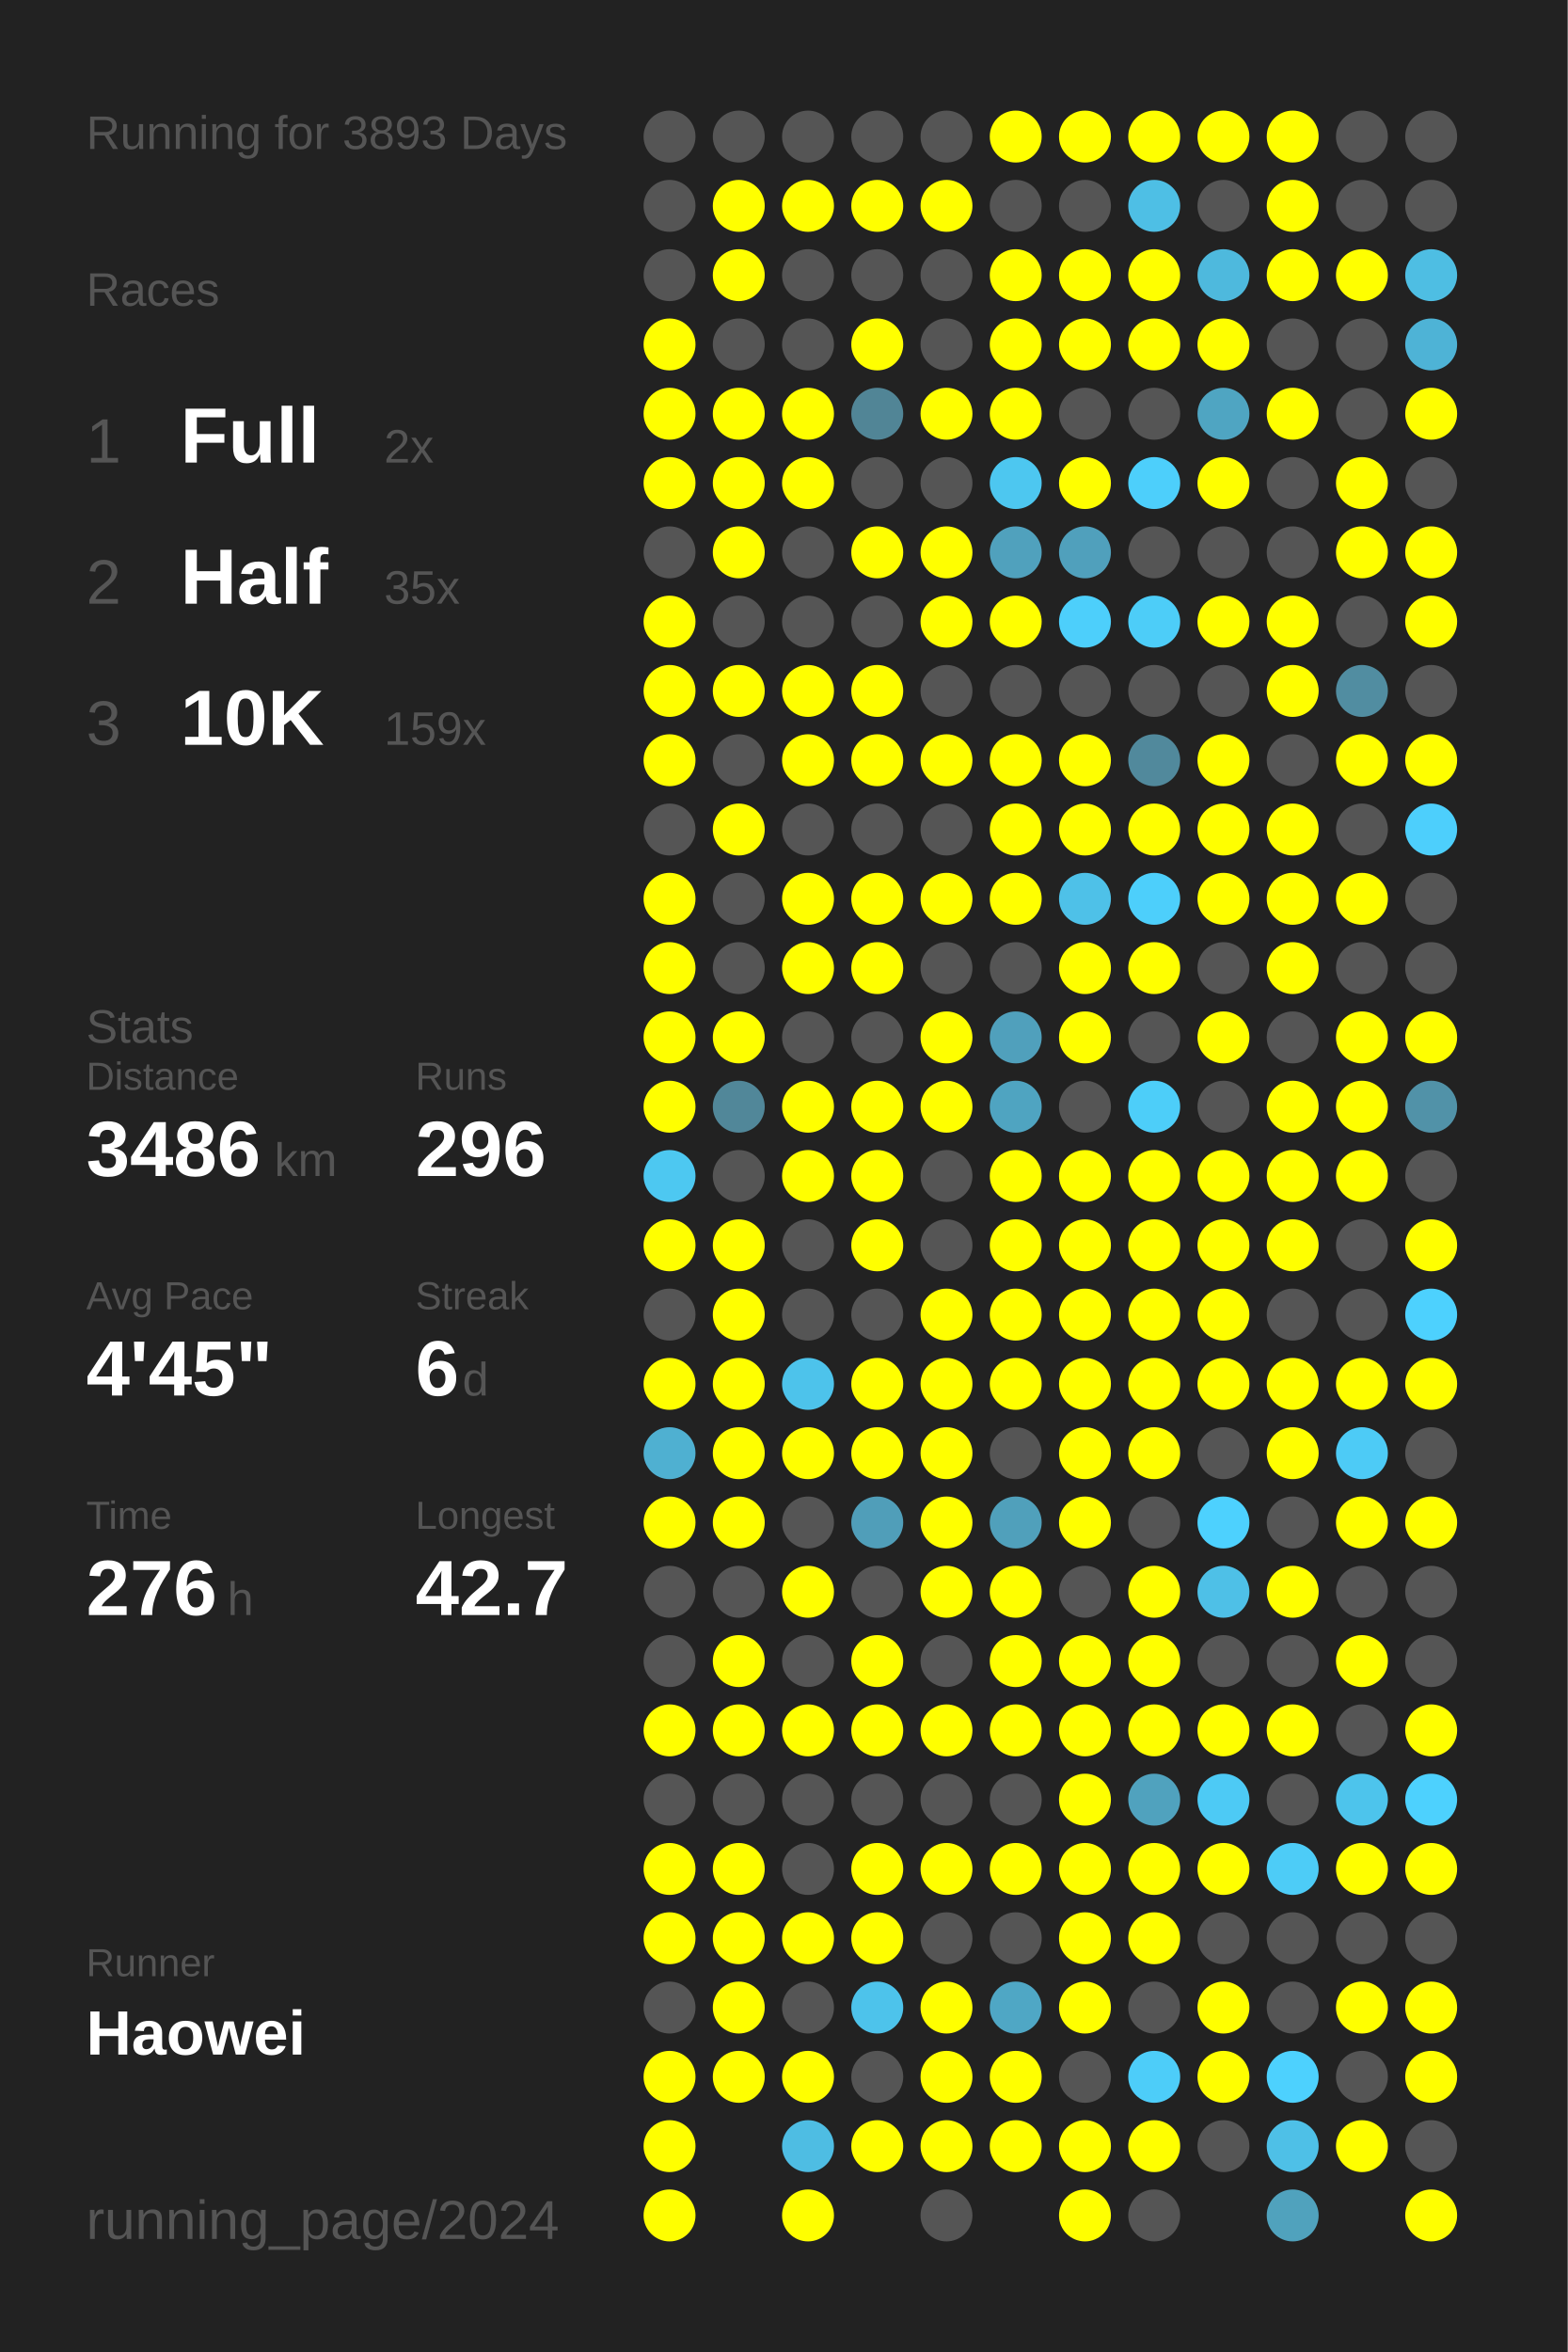
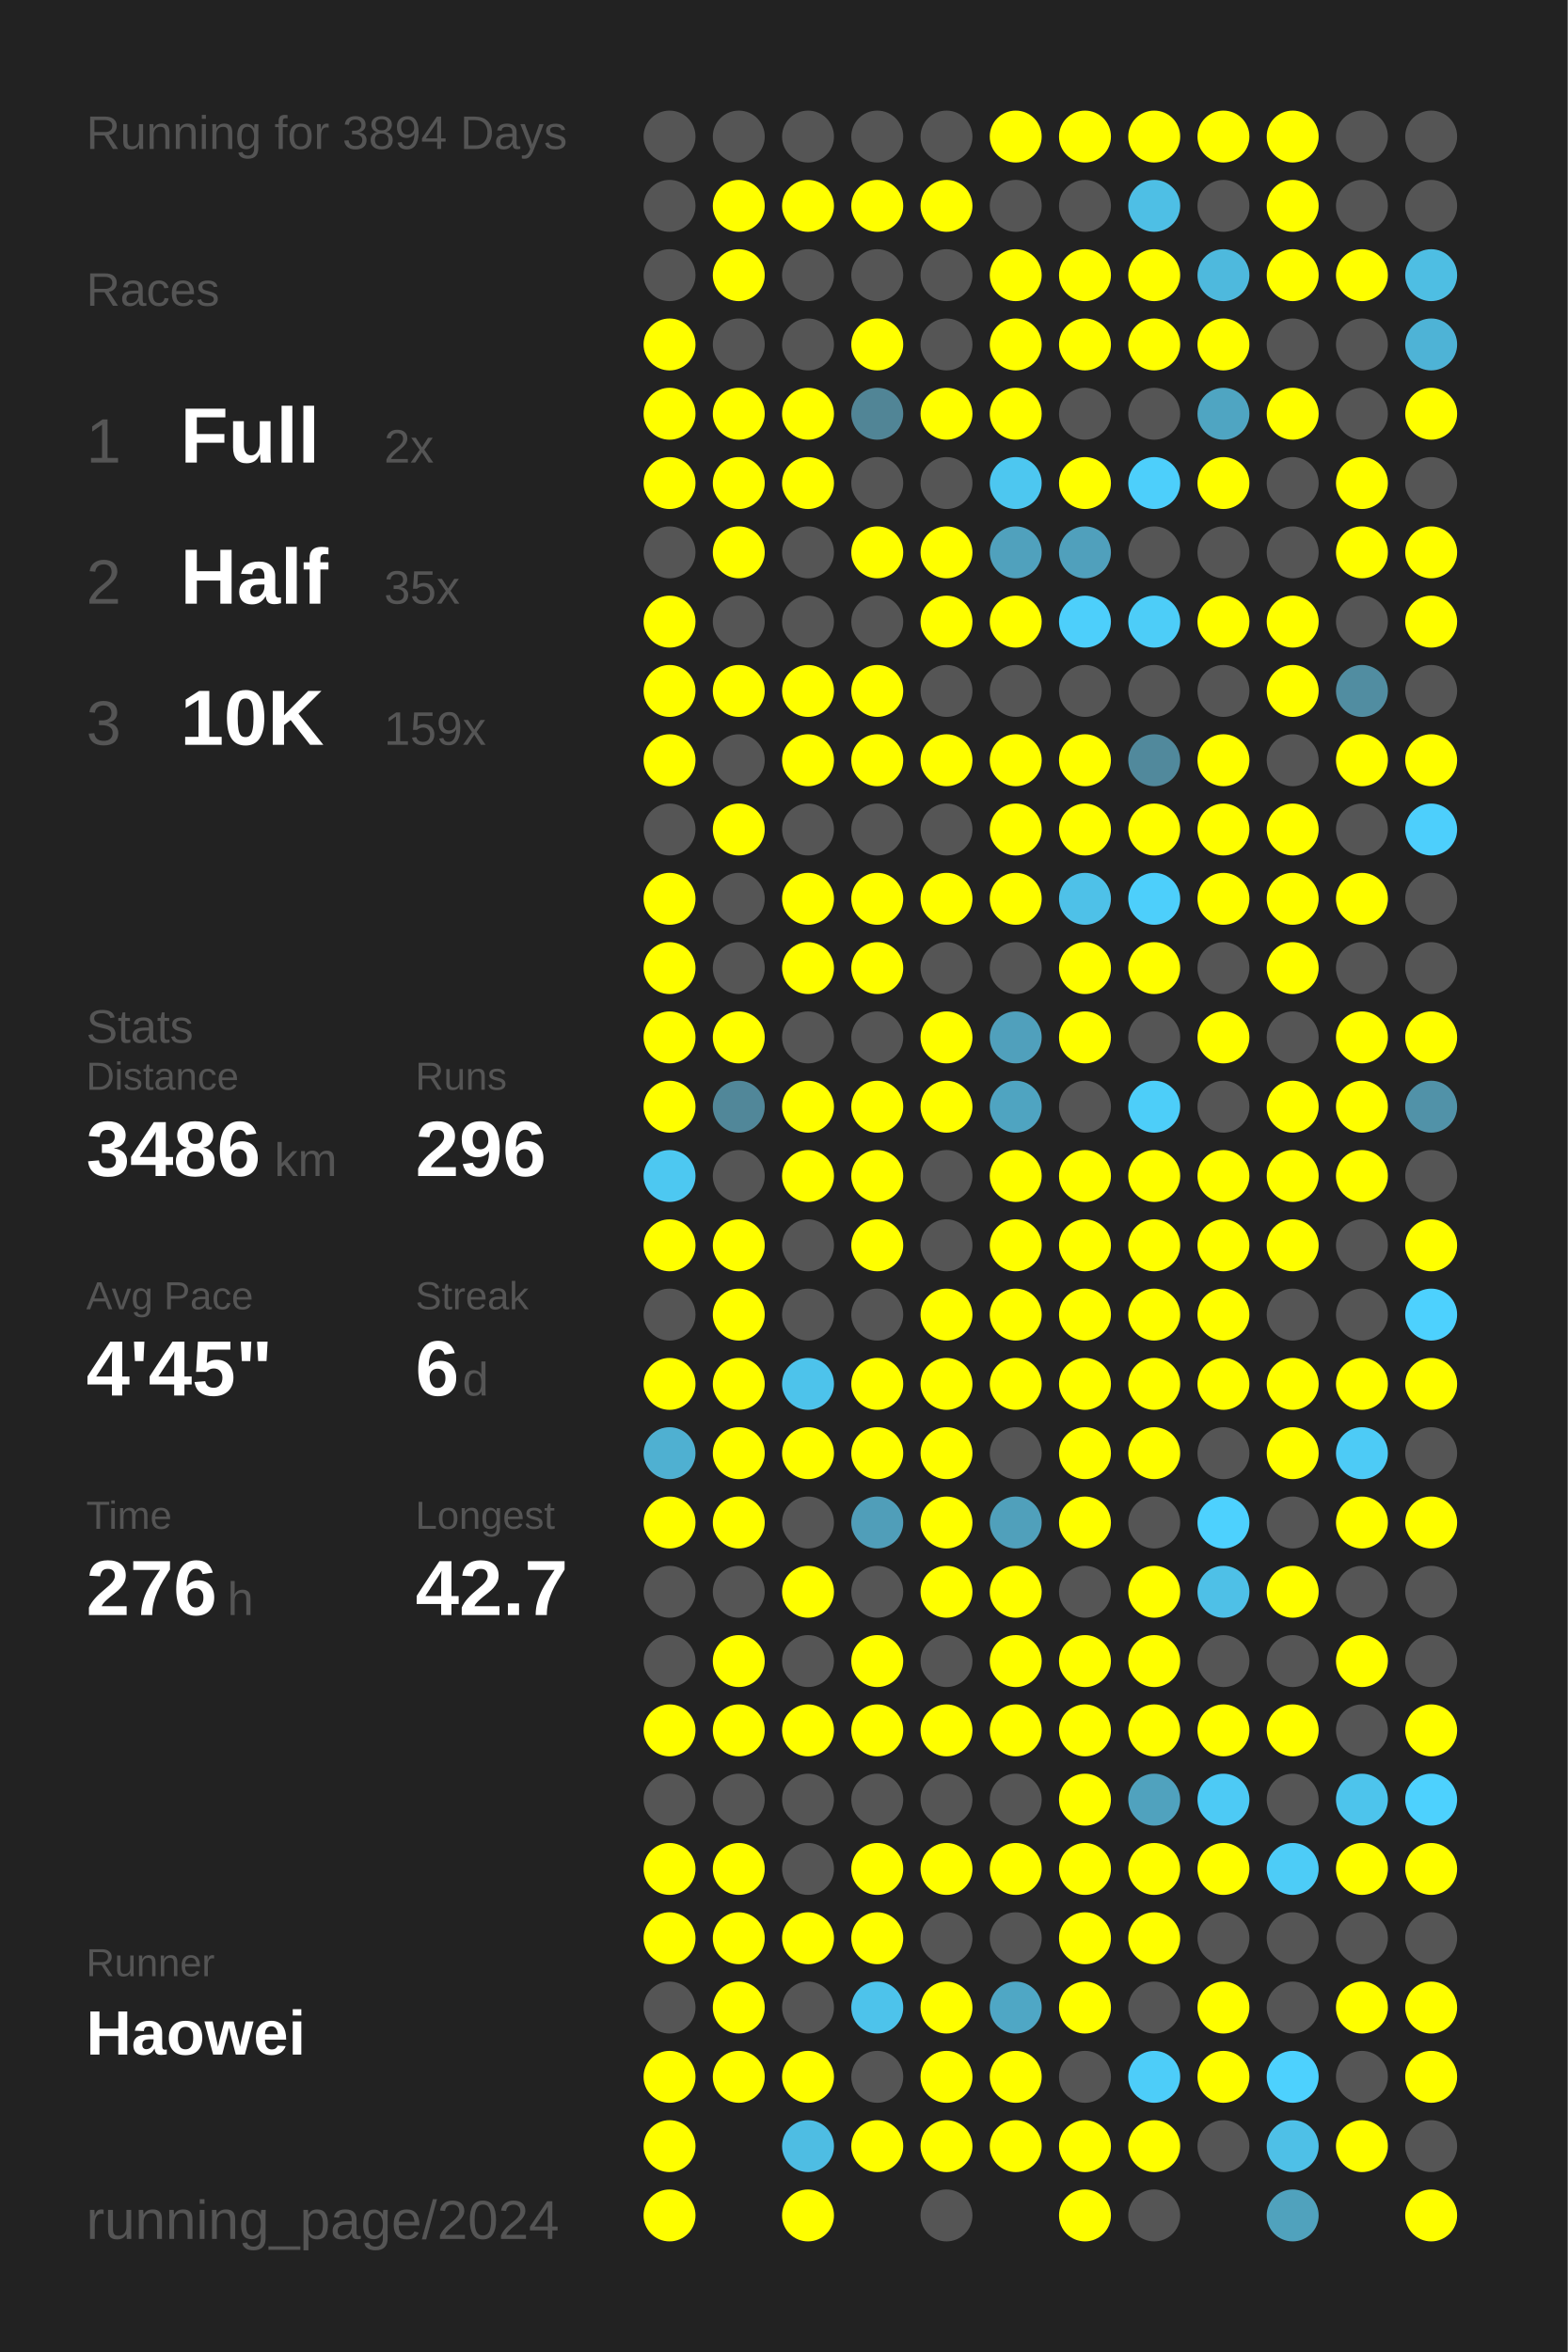
<svg xmlns="http://www.w3.org/2000/svg" baseProfile="full" height="300mm" version="1.1" viewBox="0,0,200,300" width="200mm">
  <defs />
  <rect fill="#222222" height="300" width="200" x="0" y="0" />
-   <text fill="#555555" style="font-size:6px; font-family:Arial;" x="11" y="19">Running for 3893 Days</text>
+   <text fill="#555555" style="font-size:6px; font-family:Arial;" x="11" y="19">Running for 3894 Days</text>
  <text fill="#555555" style="font-size:6px; font-family:Arial;" x="11" y="39">Races</text>
  <text fill="#555555" style="font-size:8px; font-family:Arial;" x="11" y="59">1</text>
  <text fill="#FFFFFF" style="font-size:10px; font-family:Arial; font-weight:bold;" x="23" y="59">Full</text>
  <text fill="#555555" style="font-size:6px; font-family:Arial;" x="49" y="59">2x</text>
  <text fill="#555555" style="font-size:8px; font-family:Arial;" x="11" y="77">2</text>
  <text fill="#FFFFFF" style="font-size:10px; font-family:Arial; font-weight:bold;" x="23" y="77">Half</text>
  <text fill="#555555" style="font-size:6px; font-family:Arial;" x="49" y="77">35x</text>
  <text fill="#555555" style="font-size:8px; font-family:Arial;" x="11" y="95">3</text>
  <text fill="#FFFFFF" style="font-size:10px; font-family:Arial; font-weight:bold;" x="23" y="95">10K</text>
  <text fill="#555555" style="font-size:6px; font-family:Arial;" x="49" y="95">159x</text>
  <text fill="#555555" style="font-size:6px; font-family:Arial;" x="11" y="133">Stats</text>
  <text fill="#555555" style="font-size:5px; font-family:Arial;" x="11" y="139">Distance</text>
  <text fill="#FFFFFF" style="font-size:10px; font-family:Arial; font-weight:bold;" x="11" y="150">3486</text>
  <text fill="#555555" style="font-size:6px; font-family:Arial;" x="35" y="150">km</text>
  <text fill="#555555" style="font-size:5px; font-family:Arial;" x="53" y="139">Runs</text>
  <text fill="#FFFFFF" style="font-size:10px; font-family:Arial; font-weight:bold;" x="53" y="150">296</text>
  <text fill="#555555" style="font-size:5px; font-family:Arial;" x="11" y="167">Avg Pace</text>
  <text fill="#FFFFFF" style="font-size:10px; font-family:Arial; font-weight:bold;" x="11" y="178">4'45"</text>
  <text fill="#555555" style="font-size:5px; font-family:Arial;" x="53" y="167">Streak</text>
  <text fill="#FFFFFF" style="font-size:10px; font-family:Arial; font-weight:bold;" x="53" y="178">6</text>
  <text fill="#555555" style="font-size:6px; font-family:Arial;" x="59" y="178">d</text>
  <text fill="#555555" style="font-size:5px; font-family:Arial;" x="11" y="195">Time</text>
  <text fill="#FFFFFF" style="font-size:10px; font-family:Arial; font-weight:bold;" x="11" y="206">276</text>
  <text fill="#555555" style="font-size:6px; font-family:Arial;" x="29" y="206">h</text>
  <text fill="#555555" style="font-size:5px; font-family:Arial;" x="53" y="195">Longest</text>
  <text fill="#FFFFFF" style="font-size:10px; font-family:Arial; font-weight:bold;" x="53" y="206">42.7</text>
  <text fill="#555555" style="font-size:5px; font-family:Arial;" x="11" y="252.065">Runner</text>
  <text fill="#FFFFFF" style="font-size:8px; font-family:Arial; font-weight:bold;" x="11" y="262.065">Haowei</text>
  <text fill="#555555" style="font-size:7px; font-family:Arial;" x="11" y="285.581">running_page/2024</text>
  <circle cx="85.417" cy="17.419" fill="#555555" r="3.312" />
  <circle cx="85.417" cy="26.258" fill="#555555" r="3.312" />
  <circle cx="85.417" cy="35.097" fill="#555555" r="3.312" />
  <circle cx="85.417" cy="43.935" fill="#FFFF00" r="3.312" />
  <circle cx="85.417" cy="52.774" fill="#FFFF00" r="3.312" />
  <circle cx="85.417" cy="61.613" fill="#FFFF00" r="3.312" />
  <circle cx="85.417" cy="70.452" fill="#555555" r="3.312" />
  <circle cx="85.417" cy="79.29" fill="#FFFF00" r="3.312" />
  <circle cx="85.417" cy="88.129" fill="#FFFF00" r="3.312" />
  <circle cx="85.417" cy="96.968" fill="#FFFF00" r="3.312" />
  <circle cx="85.417" cy="105.806" fill="#555555" r="3.312" />
  <circle cx="85.417" cy="114.645" fill="#FFFF00" r="3.312" />
  <circle cx="85.417" cy="123.484" fill="#FFFF00" r="3.312" />
  <circle cx="85.417" cy="132.323" fill="#FFFF00" r="3.312" />
  <circle cx="85.417" cy="141.161" fill="#FFFF00" r="3.312" />
  <circle cx="85.417" cy="150" fill="#4dc8f1" r="3.312" />
  <circle cx="85.417" cy="158.839" fill="#FFFF00" r="3.312" />
  <circle cx="85.417" cy="167.677" fill="#555555" r="3.312" />
  <circle cx="85.417" cy="176.516" fill="#FFFF00" r="3.312" />
  <circle cx="85.417" cy="185.355" fill="#4fb0d1" r="3.312" />
  <circle cx="85.417" cy="194.194" fill="#FFFF00" r="3.312" />
  <circle cx="85.417" cy="203.032" fill="#555555" r="3.312" />
  <circle cx="85.417" cy="211.871" fill="#555555" r="3.312" />
  <circle cx="85.417" cy="220.71" fill="#FFFF00" r="3.312" />
  <circle cx="85.417" cy="229.548" fill="#555555" r="3.312" />
  <circle cx="85.417" cy="238.387" fill="#FFFF00" r="3.312" />
  <circle cx="85.417" cy="247.226" fill="#FFFF00" r="3.312" />
  <circle cx="85.417" cy="256.065" fill="#555555" r="3.312" />
  <circle cx="85.417" cy="264.903" fill="#FFFF00" r="3.312" />
  <circle cx="85.417" cy="273.742" fill="#FFFF00" r="3.312" />
  <circle cx="85.417" cy="282.581" fill="#FFFF00" r="3.312" />
  <circle cx="94.25" cy="17.419" fill="#555555" r="3.312" />
  <circle cx="94.25" cy="26.258" fill="#FFFF00" r="3.312" />
  <circle cx="94.25" cy="35.097" fill="#FFFF00" r="3.312" />
  <circle cx="94.25" cy="43.935" fill="#555555" r="3.312" />
  <circle cx="94.25" cy="52.774" fill="#FFFF00" r="3.312" />
  <circle cx="94.25" cy="61.613" fill="#FFFF00" r="3.312" />
  <circle cx="94.25" cy="70.452" fill="#FFFF00" r="3.312" />
  <circle cx="94.25" cy="79.29" fill="#555555" r="3.312" />
  <circle cx="94.25" cy="88.129" fill="#FFFF00" r="3.312" />
  <circle cx="94.25" cy="96.968" fill="#555555" r="3.312" />
  <circle cx="94.25" cy="105.806" fill="#FFFF00" r="3.312" />
  <circle cx="94.25" cy="114.645" fill="#555555" r="3.312" />
  <circle cx="94.25" cy="123.484" fill="#555555" r="3.312" />
  <circle cx="94.25" cy="132.323" fill="#FFFF00" r="3.312" />
  <circle cx="94.25" cy="141.161" fill="#518799" r="3.312" />
  <circle cx="94.25" cy="150" fill="#555555" r="3.312" />
  <circle cx="94.25" cy="158.839" fill="#FFFF00" r="3.312" />
  <circle cx="94.25" cy="167.677" fill="#FFFF00" r="3.312" />
  <circle cx="94.25" cy="176.516" fill="#FFFF00" r="3.312" />
  <circle cx="94.25" cy="185.355" fill="#FFFF00" r="3.312" />
  <circle cx="94.25" cy="194.194" fill="#FFFF00" r="3.312" />
  <circle cx="94.25" cy="203.032" fill="#555555" r="3.312" />
  <circle cx="94.25" cy="211.871" fill="#FFFF00" r="3.312" />
  <circle cx="94.25" cy="220.71" fill="#FFFF00" r="3.312" />
  <circle cx="94.25" cy="229.548" fill="#555555" r="3.312" />
  <circle cx="94.25" cy="238.387" fill="#FFFF00" r="3.312" />
  <circle cx="94.25" cy="247.226" fill="#FFFF00" r="3.312" />
  <circle cx="94.25" cy="256.065" fill="#FFFF00" r="3.312" />
  <circle cx="94.25" cy="264.903" fill="#FFFF00" r="3.312" />
  <circle cx="103.083" cy="17.419" fill="#555555" r="3.312" />
  <circle cx="103.083" cy="26.258" fill="#FFFF00" r="3.312" />
  <circle cx="103.083" cy="35.097" fill="#555555" r="3.312" />
  <circle cx="103.083" cy="43.935" fill="#555555" r="3.312" />
  <circle cx="103.083" cy="52.774" fill="#FFFF00" r="3.312" />
  <circle cx="103.083" cy="61.613" fill="#FFFF00" r="3.312" />
  <circle cx="103.083" cy="70.452" fill="#555555" r="3.312" />
  <circle cx="103.083" cy="79.29" fill="#555555" r="3.312" />
  <circle cx="103.083" cy="88.129" fill="#FFFF00" r="3.312" />
  <circle cx="103.083" cy="96.968" fill="#FFFF00" r="3.312" />
  <circle cx="103.083" cy="105.806" fill="#555555" r="3.312" />
  <circle cx="103.083" cy="114.645" fill="#FFFF00" r="3.312" />
  <circle cx="103.083" cy="123.484" fill="#FFFF00" r="3.312" />
  <circle cx="103.083" cy="132.323" fill="#555555" r="3.312" />
  <circle cx="103.083" cy="141.161" fill="#FFFF00" r="3.312" />
  <circle cx="103.083" cy="150" fill="#FFFF00" r="3.312" />
  <circle cx="103.083" cy="158.839" fill="#555555" r="3.312" />
  <circle cx="103.083" cy="167.677" fill="#555555" r="3.312" />
  <circle cx="103.083" cy="176.516" fill="#4dc3eb" r="3.312" />
  <circle cx="103.083" cy="185.355" fill="#FFFF00" r="3.312" />
  <circle cx="103.083" cy="194.194" fill="#555555" r="3.312" />
  <circle cx="103.083" cy="203.032" fill="#FFFF00" r="3.312" />
  <circle cx="103.083" cy="211.871" fill="#555555" r="3.312" />
  <circle cx="103.083" cy="220.71" fill="#FFFF00" r="3.312" />
  <circle cx="103.083" cy="229.548" fill="#555555" r="3.312" />
  <circle cx="103.083" cy="238.387" fill="#555555" r="3.312" />
  <circle cx="103.083" cy="247.226" fill="#FFFF00" r="3.312" />
  <circle cx="103.083" cy="256.065" fill="#555555" r="3.312" />
  <circle cx="103.083" cy="264.903" fill="#FFFF00" r="3.312" />
  <circle cx="103.083" cy="273.742" fill="#4ebde3" r="3.312" />
  <circle cx="103.083" cy="282.581" fill="#FFFF00" r="3.312" />
  <circle cx="111.917" cy="17.419" fill="#555555" r="3.312" />
  <circle cx="111.917" cy="26.258" fill="#FFFF00" r="3.312" />
  <circle cx="111.917" cy="35.097" fill="#555555" r="3.312" />
  <circle cx="111.917" cy="43.935" fill="#FFFF00" r="3.312" />
  <circle cx="111.917" cy="52.774" fill="#518596" r="3.312" />
  <circle cx="111.917" cy="61.613" fill="#555555" r="3.312" />
  <circle cx="111.917" cy="70.452" fill="#FFFF00" r="3.312" />
  <circle cx="111.917" cy="79.29" fill="#555555" r="3.312" />
  <circle cx="111.917" cy="88.129" fill="#FFFF00" r="3.312" />
  <circle cx="111.917" cy="96.968" fill="#FFFF00" r="3.312" />
  <circle cx="111.917" cy="105.806" fill="#555555" r="3.312" />
  <circle cx="111.917" cy="114.645" fill="#FFFF00" r="3.312" />
  <circle cx="111.917" cy="123.484" fill="#FFFF00" r="3.312" />
  <circle cx="111.917" cy="132.323" fill="#555555" r="3.312" />
  <circle cx="111.917" cy="141.161" fill="#FFFF00" r="3.312" />
  <circle cx="111.917" cy="150" fill="#FFFF00" r="3.312" />
  <circle cx="111.917" cy="158.839" fill="#FFFF00" r="3.312" />
  <circle cx="111.917" cy="167.677" fill="#555555" r="3.312" />
  <circle cx="111.917" cy="176.516" fill="#FFFF00" r="3.312" />
  <circle cx="111.917" cy="185.355" fill="#FFFF00" r="3.312" />
  <circle cx="111.917" cy="194.194" fill="#509eb9" r="3.312" />
  <circle cx="111.917" cy="203.032" fill="#555555" r="3.312" />
  <circle cx="111.917" cy="211.871" fill="#FFFF00" r="3.312" />
  <circle cx="111.917" cy="220.71" fill="#FFFF00" r="3.312" />
  <circle cx="111.917" cy="229.548" fill="#555555" r="3.312" />
  <circle cx="111.917" cy="238.387" fill="#FFFF00" r="3.312" />
  <circle cx="111.917" cy="247.226" fill="#FFFF00" r="3.312" />
  <circle cx="111.917" cy="256.065" fill="#4dc3eb" r="3.312" />
  <circle cx="111.917" cy="264.903" fill="#555555" r="3.312" />
  <circle cx="111.917" cy="273.742" fill="#FFFF00" r="3.312" />
  <circle cx="120.75" cy="17.419" fill="#555555" r="3.312" />
  <circle cx="120.75" cy="26.258" fill="#FFFF00" r="3.312" />
  <circle cx="120.75" cy="35.097" fill="#555555" r="3.312" />
  <circle cx="120.75" cy="43.935" fill="#555555" r="3.312" />
  <circle cx="120.75" cy="52.774" fill="#FFFF00" r="3.312" />
  <circle cx="120.75" cy="61.613" fill="#555555" r="3.312" />
  <circle cx="120.75" cy="70.452" fill="#FFFF00" r="3.312" />
  <circle cx="120.75" cy="79.29" fill="#FFFF00" r="3.312" />
  <circle cx="120.75" cy="88.129" fill="#555555" r="3.312" />
  <circle cx="120.75" cy="96.968" fill="#FFFF00" r="3.312" />
  <circle cx="120.75" cy="105.806" fill="#555555" r="3.312" />
  <circle cx="120.75" cy="114.645" fill="#FFFF00" r="3.312" />
  <circle cx="120.75" cy="123.484" fill="#555555" r="3.312" />
  <circle cx="120.75" cy="132.323" fill="#FFFF00" r="3.312" />
  <circle cx="120.75" cy="141.161" fill="#FFFF00" r="3.312" />
  <circle cx="120.75" cy="150" fill="#555555" r="3.312" />
  <circle cx="120.75" cy="158.839" fill="#555555" r="3.312" />
  <circle cx="120.75" cy="167.677" fill="#FFFF00" r="3.312" />
  <circle cx="120.75" cy="176.516" fill="#FFFF00" r="3.312" />
  <circle cx="120.75" cy="185.355" fill="#FFFF00" r="3.312" />
  <circle cx="120.75" cy="194.194" fill="#FFFF00" r="3.312" />
  <circle cx="120.75" cy="203.032" fill="#FFFF00" r="3.312" />
  <circle cx="120.75" cy="211.871" fill="#555555" r="3.312" />
  <circle cx="120.75" cy="220.71" fill="#FFFF00" r="3.312" />
  <circle cx="120.75" cy="229.548" fill="#555555" r="3.312" />
  <circle cx="120.75" cy="238.387" fill="#FFFF00" r="3.312" />
  <circle cx="120.75" cy="247.226" fill="#555555" r="3.312" />
  <circle cx="120.75" cy="256.065" fill="#FFFF00" r="3.312" />
  <circle cx="120.75" cy="264.903" fill="#FFFF00" r="3.312" />
  <circle cx="120.75" cy="273.742" fill="#FFFF00" r="3.312" />
  <circle cx="120.75" cy="282.581" fill="#555555" r="3.312" />
  <circle cx="129.583" cy="17.419" fill="#FFFF00" r="3.312" />
  <circle cx="129.583" cy="26.258" fill="#555555" r="3.312" />
  <circle cx="129.583" cy="35.097" fill="#FFFF00" r="3.312" />
  <circle cx="129.583" cy="43.935" fill="#FFFF00" r="3.312" />
  <circle cx="129.583" cy="52.774" fill="#FFFF00" r="3.312" />
  <circle cx="129.583" cy="61.613" fill="#4dc7f0" r="3.312" />
  <circle cx="129.583" cy="70.452" fill="#50a1bd" r="3.312" />
  <circle cx="129.583" cy="79.29" fill="#FFFF00" r="3.312" />
  <circle cx="129.583" cy="88.129" fill="#555555" r="3.312" />
  <circle cx="129.583" cy="96.968" fill="#FFFF00" r="3.312" />
  <circle cx="129.583" cy="105.806" fill="#FFFF00" r="3.312" />
  <circle cx="129.583" cy="114.645" fill="#FFFF00" r="3.312" />
  <circle cx="129.583" cy="123.484" fill="#555555" r="3.312" />
  <circle cx="129.583" cy="132.323" fill="#50a0bc" r="3.312" />
  <circle cx="129.583" cy="141.161" fill="#4fa4c1" r="3.312" />
  <circle cx="129.583" cy="150" fill="#FFFF00" r="3.312" />
  <circle cx="129.583" cy="158.839" fill="#FFFF00" r="3.312" />
  <circle cx="129.583" cy="167.677" fill="#FFFF00" r="3.312" />
  <circle cx="129.583" cy="176.516" fill="#FFFF00" r="3.312" />
  <circle cx="129.583" cy="185.355" fill="#555555" r="3.312" />
  <circle cx="129.583" cy="194.194" fill="#50a0bb" r="3.312" />
  <circle cx="129.583" cy="203.032" fill="#FFFF00" r="3.312" />
  <circle cx="129.583" cy="211.871" fill="#FFFF00" r="3.312" />
  <circle cx="129.583" cy="220.71" fill="#FFFF00" r="3.312" />
  <circle cx="129.583" cy="229.548" fill="#555555" r="3.312" />
  <circle cx="129.583" cy="238.387" fill="#FFFF00" r="3.312" />
  <circle cx="129.583" cy="247.226" fill="#555555" r="3.312" />
  <circle cx="129.583" cy="256.065" fill="#4fa7c5" r="3.312" />
  <circle cx="129.583" cy="264.903" fill="#FFFF00" r="3.312" />
  <circle cx="129.583" cy="273.742" fill="#FFFF00" r="3.312" />
  <circle cx="138.417" cy="17.419" fill="#FFFF00" r="3.312" />
  <circle cx="138.417" cy="26.258" fill="#555555" r="3.312" />
  <circle cx="138.417" cy="35.097" fill="#FFFF00" r="3.312" />
  <circle cx="138.417" cy="43.935" fill="#FFFF00" r="3.312" />
  <circle cx="138.417" cy="52.774" fill="#555555" r="3.312" />
  <circle cx="138.417" cy="61.613" fill="#FFFF00" r="3.312" />
  <circle cx="138.417" cy="70.452" fill="#50a0bc" r="3.312" />
  <circle cx="138.417" cy="79.29" fill="#4dcffb" r="3.312" />
  <circle cx="138.417" cy="88.129" fill="#555555" r="3.312" />
  <circle cx="138.417" cy="96.968" fill="#FFFF00" r="3.312" />
  <circle cx="138.417" cy="105.806" fill="#FFFF00" r="3.312" />
  <circle cx="138.417" cy="114.645" fill="#4ec1e8" r="3.312" />
  <circle cx="138.417" cy="123.484" fill="#FFFF00" r="3.312" />
  <circle cx="138.417" cy="132.323" fill="#FFFF00" r="3.312" />
  <circle cx="138.417" cy="141.161" fill="#555555" r="3.312" />
  <circle cx="138.417" cy="150" fill="#FFFF00" r="3.312" />
  <circle cx="138.417" cy="158.839" fill="#FFFF00" r="3.312" />
  <circle cx="138.417" cy="167.677" fill="#FFFF00" r="3.312" />
  <circle cx="138.417" cy="176.516" fill="#FFFF00" r="3.312" />
  <circle cx="138.417" cy="185.355" fill="#FFFF00" r="3.312" />
  <circle cx="138.417" cy="194.194" fill="#FFFF00" r="3.312" />
  <circle cx="138.417" cy="203.032" fill="#555555" r="3.312" />
  <circle cx="138.417" cy="211.871" fill="#FFFF00" r="3.312" />
  <circle cx="138.417" cy="220.71" fill="#FFFF00" r="3.312" />
  <circle cx="138.417" cy="229.548" fill="#FFFF00" r="3.312" />
  <circle cx="138.417" cy="238.387" fill="#FFFF00" r="3.312" />
  <circle cx="138.417" cy="247.226" fill="#FFFF00" r="3.312" />
  <circle cx="138.417" cy="256.065" fill="#FFFF00" r="3.312" />
  <circle cx="138.417" cy="264.903" fill="#555555" r="3.312" />
  <circle cx="138.417" cy="273.742" fill="#FFFF00" r="3.312" />
  <circle cx="138.417" cy="282.581" fill="#FFFF00" r="3.312" />
  <circle cx="147.25" cy="17.419" fill="#FFFF00" r="3.312" />
  <circle cx="147.25" cy="26.258" fill="#4ebfe5" r="3.312" />
  <circle cx="147.25" cy="35.097" fill="#FFFF00" r="3.312" />
  <circle cx="147.25" cy="43.935" fill="#FFFF00" r="3.312" />
  <circle cx="147.25" cy="52.774" fill="#555555" r="3.312" />
  <circle cx="147.25" cy="61.613" fill="#4dcffb" r="3.312" />
  <circle cx="147.25" cy="70.452" fill="#555555" r="3.312" />
  <circle cx="147.25" cy="79.29" fill="#4dcdf8" r="3.312" />
  <circle cx="147.25" cy="88.129" fill="#555555" r="3.312" />
  <circle cx="147.25" cy="96.968" fill="#51899c" r="3.312" />
  <circle cx="147.25" cy="105.806" fill="#FFFF00" r="3.312" />
  <circle cx="147.25" cy="114.645" fill="#4dcffb" r="3.312" />
  <circle cx="147.25" cy="123.484" fill="#FFFF00" r="3.312" />
  <circle cx="147.25" cy="132.323" fill="#555555" r="3.312" />
  <circle cx="147.25" cy="141.161" fill="#4dcef9" r="3.312" />
  <circle cx="147.25" cy="150" fill="#FFFF00" r="3.312" />
  <circle cx="147.25" cy="158.839" fill="#FFFF00" r="3.312" />
  <circle cx="147.25" cy="167.677" fill="#FFFF00" r="3.312" />
  <circle cx="147.25" cy="176.516" fill="#FFFF00" r="3.312" />
  <circle cx="147.25" cy="185.355" fill="#FFFF00" r="3.312" />
  <circle cx="147.25" cy="194.194" fill="#555555" r="3.312" />
  <circle cx="147.25" cy="203.032" fill="#FFFF00" r="3.312" />
  <circle cx="147.25" cy="211.871" fill="#FFFF00" r="3.312" />
  <circle cx="147.25" cy="220.71" fill="#FFFF00" r="3.312" />
  <circle cx="147.25" cy="229.548" fill="#50a2be" r="3.312" />
  <circle cx="147.25" cy="238.387" fill="#FFFF00" r="3.312" />
  <circle cx="147.25" cy="247.226" fill="#FFFF00" r="3.312" />
  <circle cx="147.25" cy="256.065" fill="#555555" r="3.312" />
  <circle cx="147.25" cy="264.903" fill="#4dcdf9" r="3.312" />
  <circle cx="147.25" cy="273.742" fill="#FFFF00" r="3.312" />
  <circle cx="147.25" cy="282.581" fill="#555555" r="3.312" />
  <circle cx="156.083" cy="17.419" fill="#FFFF00" r="3.312" />
  <circle cx="156.083" cy="26.258" fill="#555555" r="3.312" />
  <circle cx="156.083" cy="35.097" fill="#4eb9dd" r="3.312" />
  <circle cx="156.083" cy="43.935" fill="#FFFF00" r="3.312" />
  <circle cx="156.083" cy="52.774" fill="#4fa5c2" r="3.312" />
  <circle cx="156.083" cy="61.613" fill="#FFFF00" r="3.312" />
  <circle cx="156.083" cy="70.452" fill="#555555" r="3.312" />
  <circle cx="156.083" cy="79.29" fill="#FFFF00" r="3.312" />
  <circle cx="156.083" cy="88.129" fill="#555555" r="3.312" />
  <circle cx="156.083" cy="96.968" fill="#FFFF00" r="3.312" />
  <circle cx="156.083" cy="105.806" fill="#FFFF00" r="3.312" />
  <circle cx="156.083" cy="114.645" fill="#FFFF00" r="3.312" />
  <circle cx="156.083" cy="123.484" fill="#555555" r="3.312" />
  <circle cx="156.083" cy="132.323" fill="#FFFF00" r="3.312" />
  <circle cx="156.083" cy="141.161" fill="#555555" r="3.312" />
  <circle cx="156.083" cy="150" fill="#FFFF00" r="3.312" />
  <circle cx="156.083" cy="158.839" fill="#FFFF00" r="3.312" />
  <circle cx="156.083" cy="167.677" fill="#FFFF00" r="3.312" />
  <circle cx="156.083" cy="176.516" fill="#FFFF00" r="3.312" />
  <circle cx="156.083" cy="185.355" fill="#555555" r="3.312" />
  <circle cx="156.083" cy="194.194" fill="#4dd1fe" r="3.312" />
  <circle cx="156.083" cy="203.032" fill="#4ec0e7" r="3.312" />
  <circle cx="156.083" cy="211.871" fill="#555555" r="3.312" />
  <circle cx="156.083" cy="220.71" fill="#FFFF00" r="3.312" />
  <circle cx="156.083" cy="229.548" fill="#4dcaf5" r="3.312" />
  <circle cx="156.083" cy="238.387" fill="#FFFF00" r="3.312" />
  <circle cx="156.083" cy="247.226" fill="#555555" r="3.312" />
  <circle cx="156.083" cy="256.065" fill="#FFFF00" r="3.312" />
  <circle cx="156.083" cy="264.903" fill="#FFFF00" r="3.312" />
  <circle cx="156.083" cy="273.742" fill="#555555" r="3.312" />
  <circle cx="164.917" cy="17.419" fill="#FFFF00" r="3.312" />
  <circle cx="164.917" cy="26.258" fill="#FFFF00" r="3.312" />
  <circle cx="164.917" cy="35.097" fill="#FFFF00" r="3.312" />
  <circle cx="164.917" cy="43.935" fill="#555555" r="3.312" />
  <circle cx="164.917" cy="52.774" fill="#FFFF00" r="3.312" />
  <circle cx="164.917" cy="61.613" fill="#555555" r="3.312" />
  <circle cx="164.917" cy="70.452" fill="#555555" r="3.312" />
  <circle cx="164.917" cy="79.29" fill="#FFFF00" r="3.312" />
  <circle cx="164.917" cy="88.129" fill="#FFFF00" r="3.312" />
  <circle cx="164.917" cy="96.968" fill="#555555" r="3.312" />
  <circle cx="164.917" cy="105.806" fill="#FFFF00" r="3.312" />
  <circle cx="164.917" cy="114.645" fill="#FFFF00" r="3.312" />
  <circle cx="164.917" cy="123.484" fill="#FFFF00" r="3.312" />
  <circle cx="164.917" cy="132.323" fill="#555555" r="3.312" />
  <circle cx="164.917" cy="141.161" fill="#FFFF00" r="3.312" />
  <circle cx="164.917" cy="150" fill="#FFFF00" r="3.312" />
  <circle cx="164.917" cy="158.839" fill="#FFFF00" r="3.312" />
  <circle cx="164.917" cy="167.677" fill="#555555" r="3.312" />
  <circle cx="164.917" cy="176.516" fill="#FFFF00" r="3.312" />
  <circle cx="164.917" cy="185.355" fill="#FFFF00" r="3.312" />
  <circle cx="164.917" cy="194.194" fill="#555555" r="3.312" />
  <circle cx="164.917" cy="203.032" fill="#FFFF00" r="3.312" />
  <circle cx="164.917" cy="211.871" fill="#555555" r="3.312" />
  <circle cx="164.917" cy="220.71" fill="#FFFF00" r="3.312" />
  <circle cx="164.917" cy="229.548" fill="#555555" r="3.312" />
  <circle cx="164.917" cy="238.387" fill="#4dccf7" r="3.312" />
  <circle cx="164.917" cy="247.226" fill="#555555" r="3.312" />
  <circle cx="164.917" cy="256.065" fill="#555555" r="3.312" />
  <circle cx="164.917" cy="264.903" fill="#4dd1fe" r="3.312" />
  <circle cx="164.917" cy="273.742" fill="#4ec0e7" r="3.312" />
  <circle cx="164.917" cy="282.581" fill="#50a2bd" r="3.312" />
  <circle cx="173.75" cy="17.419" fill="#555555" r="3.312" />
  <circle cx="173.75" cy="26.258" fill="#555555" r="3.312" />
  <circle cx="173.75" cy="35.097" fill="#FFFF00" r="3.312" />
  <circle cx="173.75" cy="43.935" fill="#555555" r="3.312" />
  <circle cx="173.75" cy="52.774" fill="#555555" r="3.312" />
  <circle cx="173.75" cy="61.613" fill="#FFFF00" r="3.312" />
  <circle cx="173.75" cy="70.452" fill="#FFFF00" r="3.312" />
  <circle cx="173.75" cy="79.29" fill="#555555" r="3.312" />
  <circle cx="173.75" cy="88.129" fill="#518da1" r="3.312" />
  <circle cx="173.75" cy="96.968" fill="#FFFF00" r="3.312" />
  <circle cx="173.75" cy="105.806" fill="#555555" r="3.312" />
  <circle cx="173.75" cy="114.645" fill="#FFFF00" r="3.312" />
  <circle cx="173.75" cy="123.484" fill="#555555" r="3.312" />
  <circle cx="173.75" cy="132.323" fill="#FFFF00" r="3.312" />
  <circle cx="173.75" cy="141.161" fill="#FFFF00" r="3.312" />
  <circle cx="173.75" cy="150" fill="#FFFF00" r="3.312" />
  <circle cx="173.75" cy="158.839" fill="#555555" r="3.312" />
  <circle cx="173.75" cy="167.677" fill="#555555" r="3.312" />
  <circle cx="173.75" cy="176.516" fill="#FFFF00" r="3.312" />
  <circle cx="173.75" cy="185.355" fill="#4dcbf6" r="3.312" />
  <circle cx="173.75" cy="194.194" fill="#FFFF00" r="3.312" />
  <circle cx="173.75" cy="203.032" fill="#555555" r="3.312" />
  <circle cx="173.75" cy="211.871" fill="#FFFF00" r="3.312" />
  <circle cx="173.75" cy="220.71" fill="#555555" r="3.312" />
  <circle cx="173.75" cy="229.548" fill="#4dc4ec" r="3.312" />
  <circle cx="173.75" cy="238.387" fill="#FFFF00" r="3.312" />
  <circle cx="173.75" cy="247.226" fill="#555555" r="3.312" />
  <circle cx="173.75" cy="256.065" fill="#FFFF00" r="3.312" />
  <circle cx="173.75" cy="264.903" fill="#555555" r="3.312" />
  <circle cx="173.75" cy="273.742" fill="#FFFF00" r="3.312" />
  <circle cx="182.583" cy="17.419" fill="#555555" r="3.312" />
  <circle cx="182.583" cy="26.258" fill="#555555" r="3.312" />
  <circle cx="182.583" cy="35.097" fill="#4ebee3" r="3.312" />
  <circle cx="182.583" cy="43.935" fill="#4eb3d6" r="3.312" />
  <circle cx="182.583" cy="52.774" fill="#FFFF00" r="3.312" />
  <circle cx="182.583" cy="61.613" fill="#555555" r="3.312" />
  <circle cx="182.583" cy="70.452" fill="#FFFF00" r="3.312" />
  <circle cx="182.583" cy="79.29" fill="#FFFF00" r="3.312" />
  <circle cx="182.583" cy="88.129" fill="#555555" r="3.312" />
  <circle cx="182.583" cy="96.968" fill="#FFFF00" r="3.312" />
  <circle cx="182.583" cy="105.806" fill="#4dcffc" r="3.312" />
  <circle cx="182.583" cy="114.645" fill="#555555" r="3.312" />
  <circle cx="182.583" cy="123.484" fill="#555555" r="3.312" />
  <circle cx="182.583" cy="132.323" fill="#FFFF00" r="3.312" />
  <circle cx="182.583" cy="141.161" fill="#5192a8" r="3.312" />
  <circle cx="182.583" cy="150" fill="#555555" r="3.312" />
  <circle cx="182.583" cy="158.839" fill="#FFFF00" r="3.312" />
  <circle cx="182.583" cy="167.677" fill="#4dd1fe" r="3.312" />
  <circle cx="182.583" cy="176.516" fill="#FFFF00" r="3.312" />
  <circle cx="182.583" cy="185.355" fill="#555555" r="3.312" />
  <circle cx="182.583" cy="194.194" fill="#FFFF00" r="3.312" />
  <circle cx="182.583" cy="203.032" fill="#555555" r="3.312" />
  <circle cx="182.583" cy="211.871" fill="#555555" r="3.312" />
  <circle cx="182.583" cy="220.71" fill="#FFFF00" r="3.312" />
  <circle cx="182.583" cy="229.548" fill="#4dd1fe" r="3.312" />
  <circle cx="182.583" cy="238.387" fill="#FFFF00" r="3.312" />
  <circle cx="182.583" cy="247.226" fill="#555555" r="3.312" />
  <circle cx="182.583" cy="256.065" fill="#FFFF00" r="3.312" />
  <circle cx="182.583" cy="264.903" fill="#FFFF00" r="3.312" />
  <circle cx="182.583" cy="273.742" fill="#555555" r="3.312" />
  <circle cx="182.583" cy="282.581" fill="#FFFF00" r="3.312" />
</svg>
